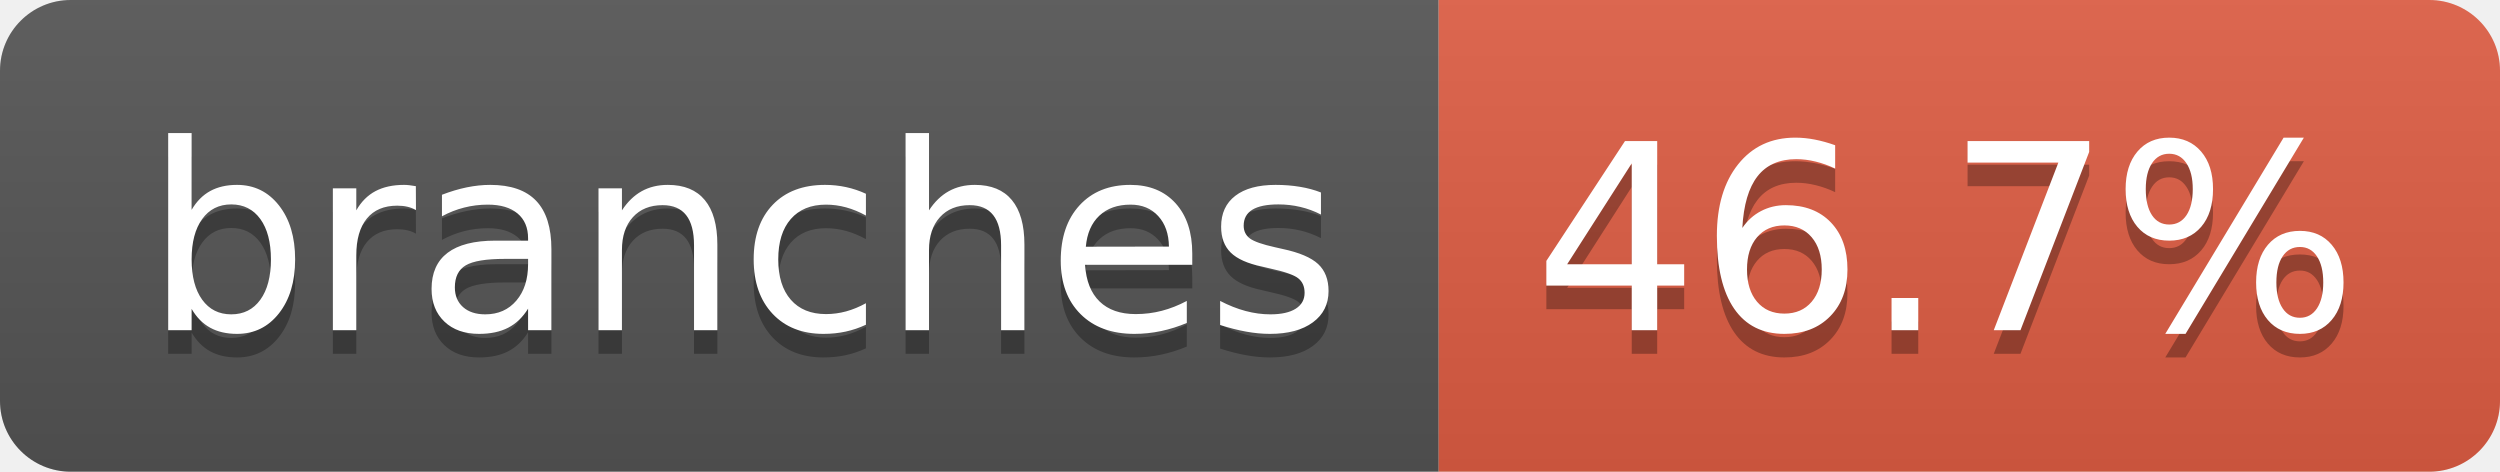
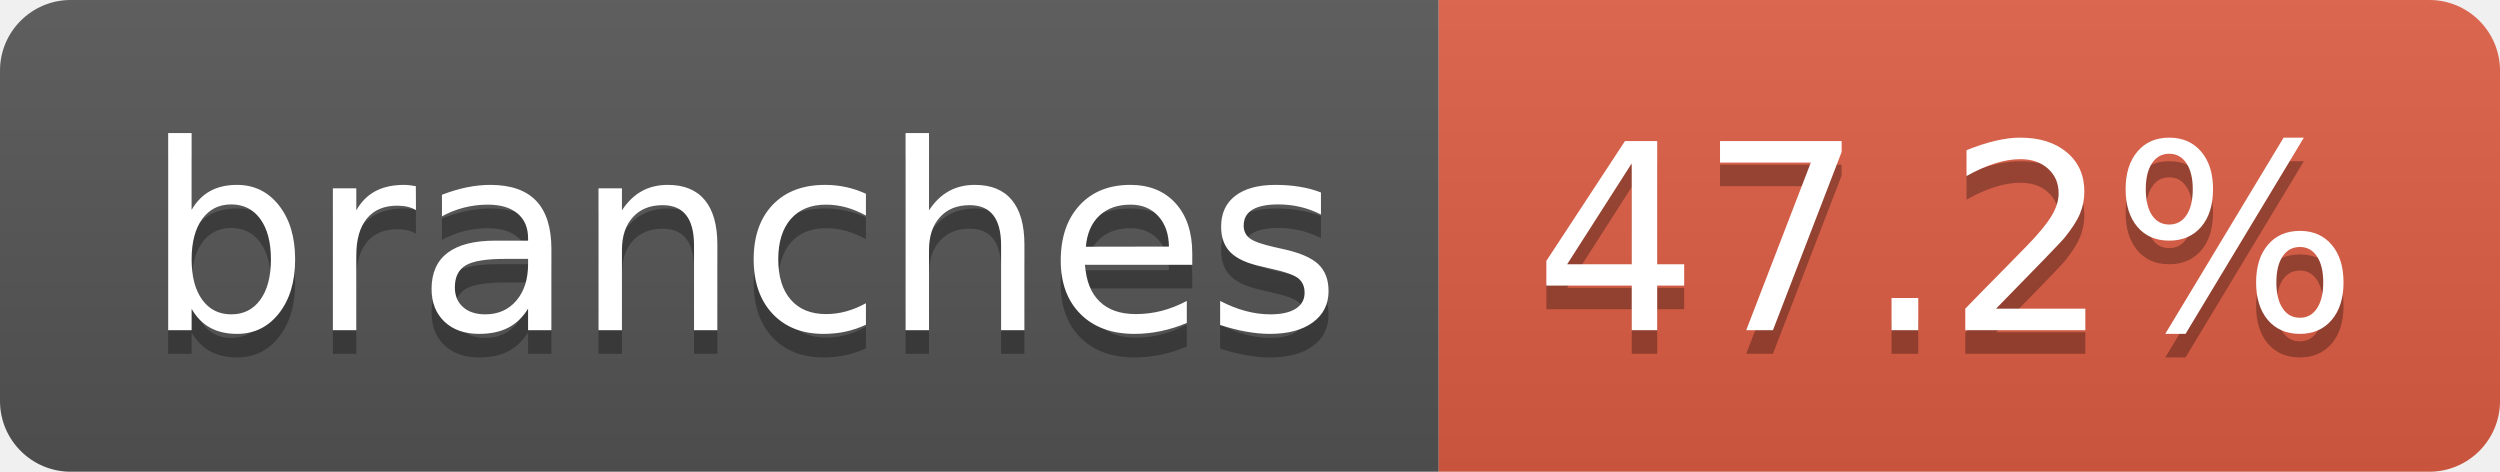
- <svg xmlns="http://www.w3.org/2000/svg" width="106" height="20" role="img" aria-label="branches: 46.7%">
+ <svg xmlns="http://www.w3.org/2000/svg" width="106" height="20" role="img" aria-label="branches: 47.2%">
  <linearGradient id="s" x2="0" y2="100%">
    <stop offset="0" stop-color="#bbb" stop-opacity=".1" />
    <stop offset="1" stop-opacity=".1" />
  </linearGradient>
  <clipPath id="r">
    <rect width="106" height="20" rx="3" fill="#fff" />
  </clipPath>
  <g clip-path="url(#r)">
    <rect width="61" height="20" fill="#555" />
    <rect x="61" width="45" height="20" fill="#e05d44" />
    <rect width="106" height="20" fill="url(#s)" />
  </g>
  <g fill="#fff" text-anchor="middle" font-family="Verdana,Geneva,DejaVu Sans,sans-serif" text-rendering="geometricPrecision" font-size="110">
    <text aria-hidden="true" x="315" y="150" fill="#010101" fill-opacity=".3" transform="scale(.1)" textLength="507">branches</text>
    <text x="315" y="140" transform="scale(.1)" fill="#fff" textLength="507">branches</text>
-     <text aria-hidden="true" x="825" y="150" fill="#010101" fill-opacity=".3" transform="scale(.1)" textLength="350">46.7%</text>
-     <text x="825" y="140" transform="scale(.1)" fill="#fff" textLength="350">46.7%</text>
+     <text aria-hidden="true" x="825" y="150" fill="#010101" fill-opacity=".3" transform="scale(.1)" textLength="350">47.2%</text>
+     <text x="825" y="140" transform="scale(.1)" fill="#fff" textLength="350">47.2%</text>
  </g>
</svg>
